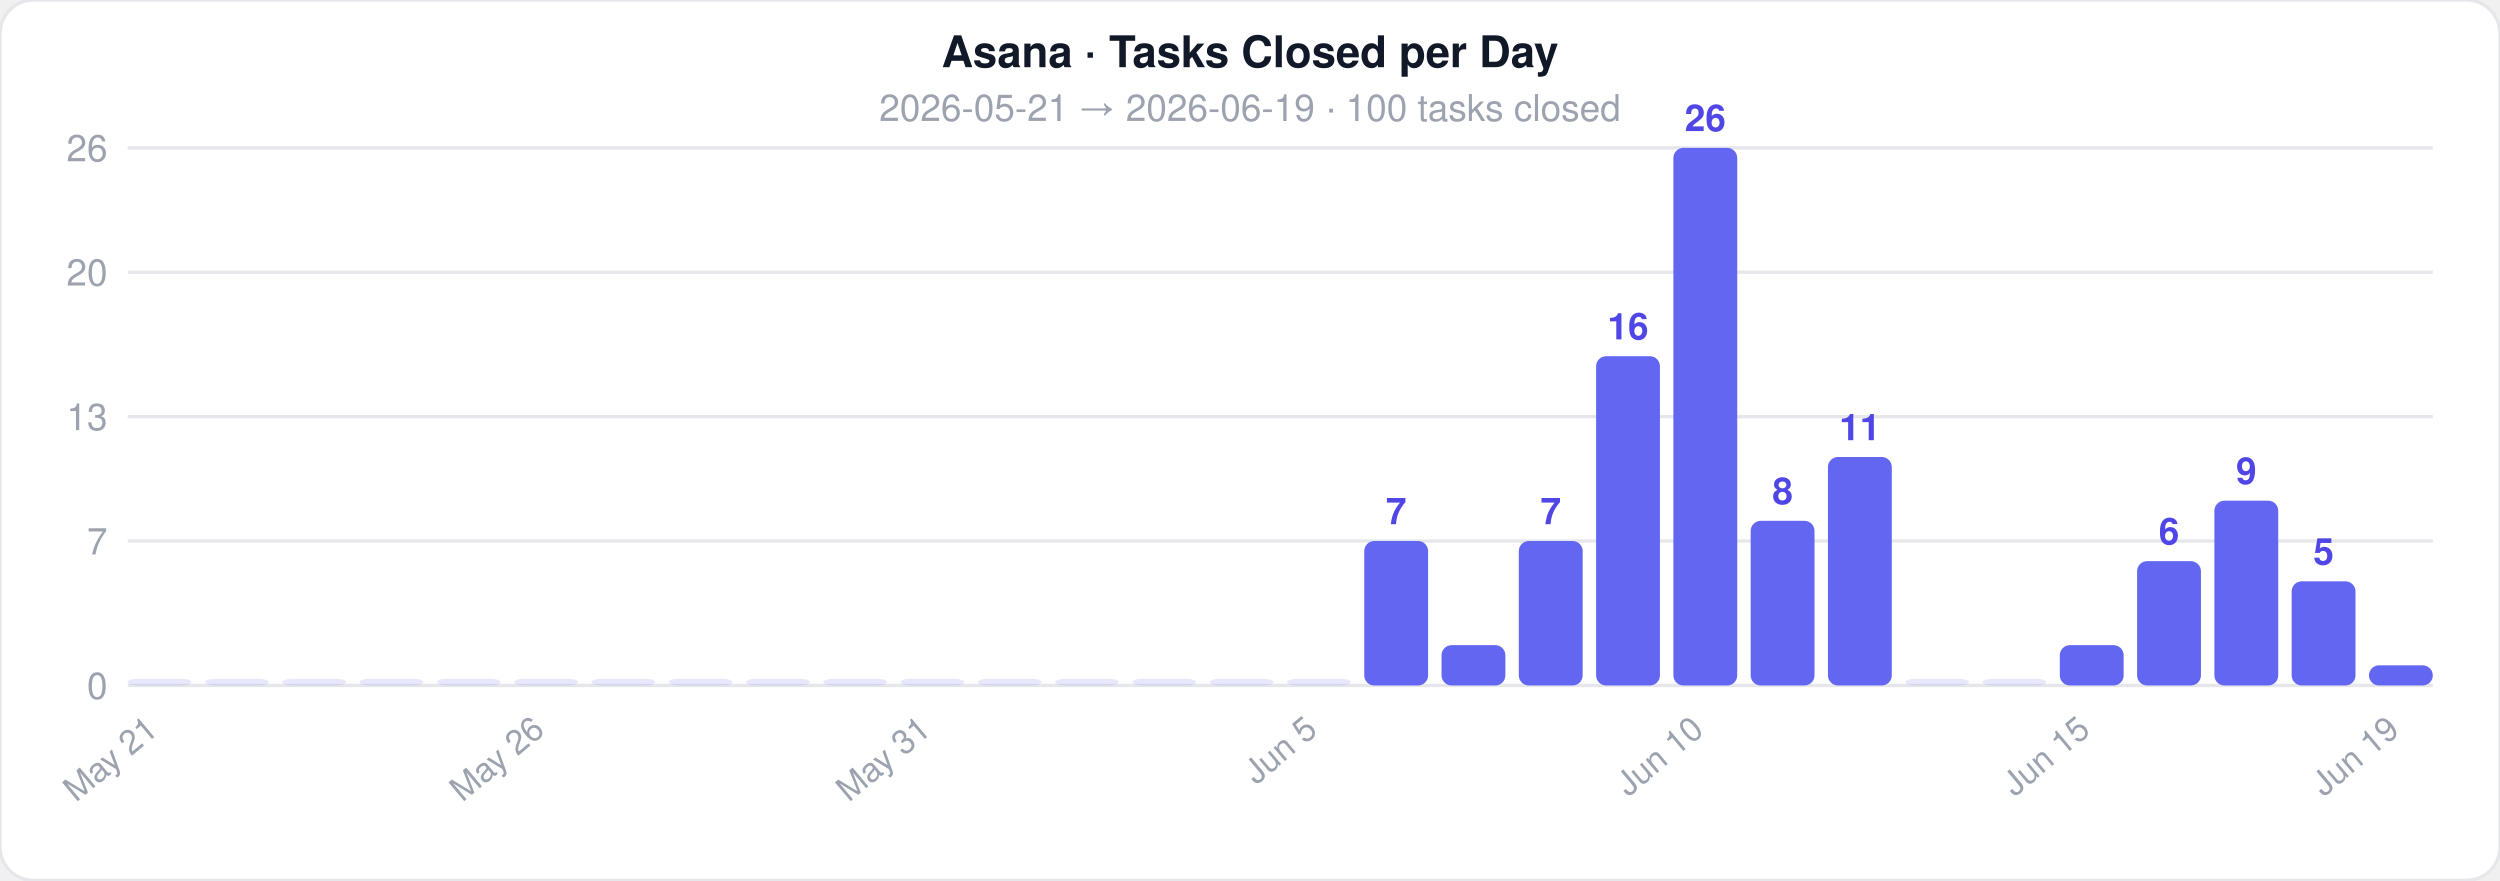
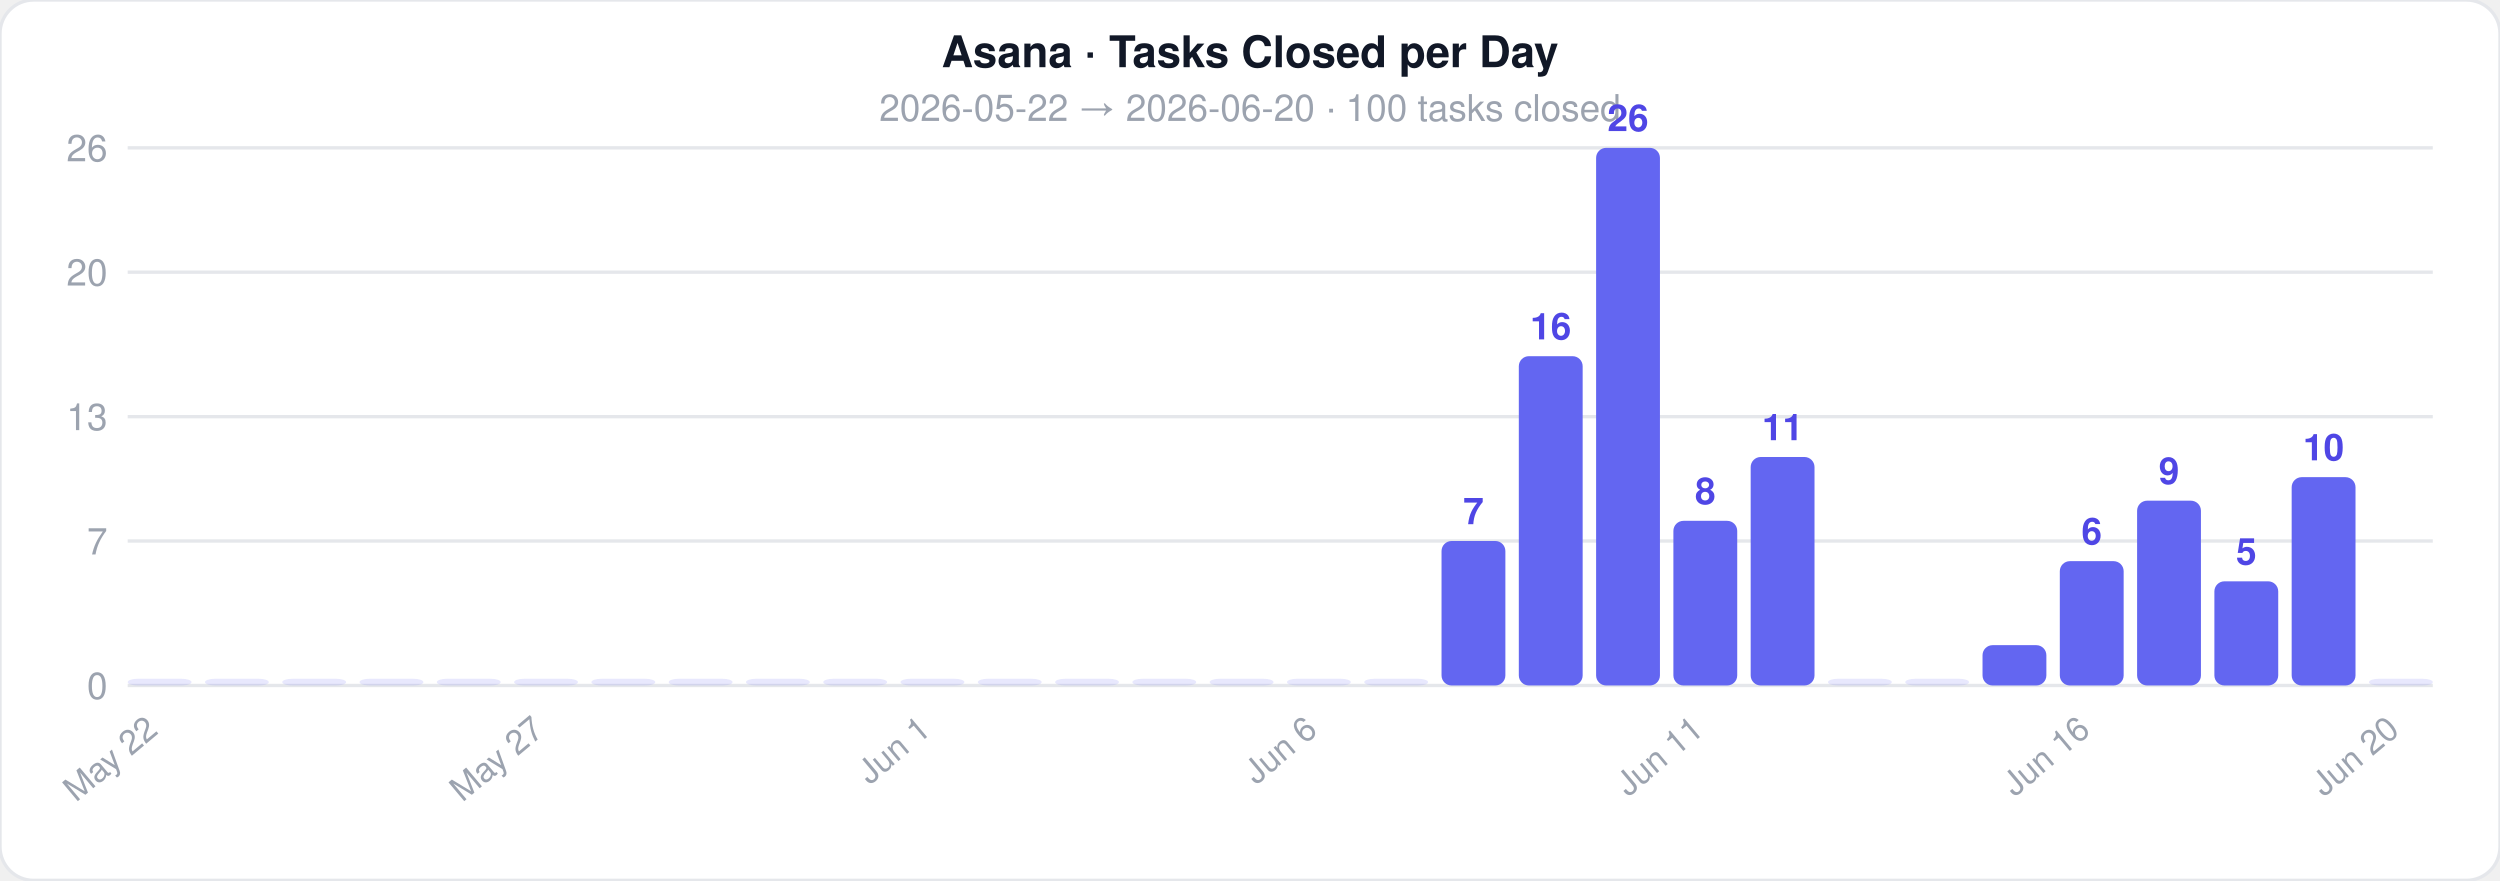
<svg xmlns="http://www.w3.org/2000/svg" width="744" height="262">
  <style>text { font-family: -apple-system, BlinkMacSystemFont, 'Segoe UI', Helvetica, Arial, sans-serif; }</style>
  <rect width="744" height="262" rx="10" fill="#ffffff" stroke="#e5e7eb" stroke-width="1" />
  <text x="372" y="20" text-anchor="middle" font-size="13" font-weight="700" fill="#111827">Asana · Tasks Closed per Day</text>
-   <text x="372" y="36" text-anchor="middle" font-size="11" fill="#9ca3af">2026-05-21  →  2026-06-19  ·  100 tasks closed</text>
+   <text x="372" y="36" text-anchor="middle" font-size="11" fill="#9ca3af">2026-05-22  →  2026-06-20  ·  100 tasks closed</text>
  <line x1="38" y1="204" x2="724" y2="204" stroke="#e5e7eb" stroke-width="1" />
  <text x="32" y="208" text-anchor="end" font-size="11" fill="#9ca3af">0</text>
  <line x1="38" y1="161" x2="724" y2="161" stroke="#e5e7eb" stroke-width="1" />
  <text x="32" y="165" text-anchor="end" font-size="11" fill="#9ca3af">7</text>
  <line x1="38" y1="124" x2="724" y2="124" stroke="#e5e7eb" stroke-width="1" />
  <text x="32" y="128" text-anchor="end" font-size="11" fill="#9ca3af">13</text>
  <line x1="38" y1="81" x2="724" y2="81" stroke="#e5e7eb" stroke-width="1" />
  <text x="32" y="85" text-anchor="end" font-size="11" fill="#9ca3af">20</text>
  <line x1="38" y1="44" x2="724" y2="44" stroke="#e5e7eb" stroke-width="1" />
  <text x="32" y="48" text-anchor="end" font-size="11" fill="#9ca3af">26</text>
  <rect x="38" y="202" width="19" height="2" rx="3" fill="#6366f1" opacity="0.15" />
-   <text x="47.5" y="218" text-anchor="end" font-size="10" fill="#9ca3af" transform="rotate(-40 47.5 218)">May 21</text>
+   <text x="47.5" y="218" text-anchor="end" font-size="10" fill="#9ca3af" transform="rotate(-40 47.5 218)">May 22</text>
  <rect x="61" y="202" width="19" height="2" rx="3" fill="#6366f1" opacity="0.15" />
  <rect x="84" y="202" width="19" height="2" rx="3" fill="#6366f1" opacity="0.15" />
  <rect x="107" y="202" width="19" height="2" rx="3" fill="#6366f1" opacity="0.15" />
  <rect x="130" y="202" width="19" height="2" rx="3" fill="#6366f1" opacity="0.15" />
  <rect x="153" y="202" width="19" height="2" rx="3" fill="#6366f1" opacity="0.15" />
-   <text x="162.5" y="218" text-anchor="end" font-size="10" fill="#9ca3af" transform="rotate(-40 162.5 218)">May 26</text>
+   <text x="162.5" y="218" text-anchor="end" font-size="10" fill="#9ca3af" transform="rotate(-40 162.5 218)">May 27</text>
  <rect x="176" y="202" width="19" height="2" rx="3" fill="#6366f1" opacity="0.15" />
  <rect x="199" y="202" width="19" height="2" rx="3" fill="#6366f1" opacity="0.15" />
  <rect x="222" y="202" width="19" height="2" rx="3" fill="#6366f1" opacity="0.15" />
  <rect x="245" y="202" width="19" height="2" rx="3" fill="#6366f1" opacity="0.15" />
  <rect x="268" y="202" width="19" height="2" rx="3" fill="#6366f1" opacity="0.15" />
-   <text x="277.5" y="218" text-anchor="end" font-size="10" fill="#9ca3af" transform="rotate(-40 277.5 218)">May 31</text>
+   <text x="277.5" y="218" text-anchor="end" font-size="10" fill="#9ca3af" transform="rotate(-40 277.5 218)">Jun 1</text>
  <rect x="291" y="202" width="19" height="2" rx="3" fill="#6366f1" opacity="0.15" />
  <rect x="314" y="202" width="19" height="2" rx="3" fill="#6366f1" opacity="0.15" />
  <rect x="337" y="202" width="19" height="2" rx="3" fill="#6366f1" opacity="0.15" />
  <rect x="360" y="202" width="19" height="2" rx="3" fill="#6366f1" opacity="0.15" />
  <rect x="383" y="202" width="19" height="2" rx="3" fill="#6366f1" opacity="0.15" />
-   <text x="392.5" y="218" text-anchor="end" font-size="10" fill="#9ca3af" transform="rotate(-40 392.5 218)">Jun 5</text>
-   <rect x="406" y="161" width="19" height="43" rx="3" fill="#6366f1" opacity="1" />
-   <text x="415.5" y="156" text-anchor="middle" font-size="11" fill="#4f46e5" font-weight="600">7</text>
-   <rect x="429" y="192" width="19" height="12" rx="3" fill="#6366f1" opacity="1" />
-   <rect x="452" y="161" width="19" height="43" rx="3" fill="#6366f1" opacity="1" />
-   <text x="461.5" y="156" text-anchor="middle" font-size="11" fill="#4f46e5" font-weight="600">7</text>
-   <rect x="475" y="106" width="19" height="98" rx="3" fill="#6366f1" opacity="1" />
-   <text x="484.5" y="101" text-anchor="middle" font-size="11" fill="#4f46e5" font-weight="600">16</text>
-   <rect x="498" y="44" width="19" height="160" rx="3" fill="#6366f1" opacity="1" />
-   <text x="507.5" y="39" text-anchor="middle" font-size="11" fill="#4f46e5" font-weight="600">26</text>
-   <text x="507.5" y="218" text-anchor="end" font-size="10" fill="#9ca3af" transform="rotate(-40 507.5 218)">Jun 10</text>
-   <rect x="521" y="155" width="19" height="49" rx="3" fill="#6366f1" opacity="1" />
-   <text x="530.5" y="150" text-anchor="middle" font-size="11" fill="#4f46e5" font-weight="600">8</text>
-   <rect x="544" y="136" width="19" height="68" rx="3" fill="#6366f1" opacity="1" />
-   <text x="553.5" y="131" text-anchor="middle" font-size="11" fill="#4f46e5" font-weight="600">11</text>
+   <text x="392.5" y="218" text-anchor="end" font-size="10" fill="#9ca3af" transform="rotate(-40 392.5 218)">Jun 6</text>
+   <rect x="406" y="202" width="19" height="2" rx="3" fill="#6366f1" opacity="0.15" />
+   <rect x="429" y="161" width="19" height="43" rx="3" fill="#6366f1" opacity="1" />
+   <text x="438.5" y="156" text-anchor="middle" font-size="11" fill="#4f46e5" font-weight="600">7</text>
+   <rect x="452" y="106" width="19" height="98" rx="3" fill="#6366f1" opacity="1" />
+   <text x="461.5" y="101" text-anchor="middle" font-size="11" fill="#4f46e5" font-weight="600">16</text>
+   <rect x="475" y="44" width="19" height="160" rx="3" fill="#6366f1" opacity="1" />
+   <text x="484.5" y="39" text-anchor="middle" font-size="11" fill="#4f46e5" font-weight="600">26</text>
+   <rect x="498" y="155" width="19" height="49" rx="3" fill="#6366f1" opacity="1" />
+   <text x="507.5" y="150" text-anchor="middle" font-size="11" fill="#4f46e5" font-weight="600">8</text>
+   <text x="507.5" y="218" text-anchor="end" font-size="10" fill="#9ca3af" transform="rotate(-40 507.5 218)">Jun 11</text>
+   <rect x="521" y="136" width="19" height="68" rx="3" fill="#6366f1" opacity="1" />
+   <text x="530.5" y="131" text-anchor="middle" font-size="11" fill="#4f46e5" font-weight="600">11</text>
+   <rect x="544" y="202" width="19" height="2" rx="3" fill="#6366f1" opacity="0.15" />
  <rect x="567" y="202" width="19" height="2" rx="3" fill="#6366f1" opacity="0.15" />
-   <rect x="590" y="202" width="19" height="2" rx="3" fill="#6366f1" opacity="0.15" />
-   <rect x="613" y="192" width="19" height="12" rx="3" fill="#6366f1" opacity="1" />
-   <text x="622.5" y="218" text-anchor="end" font-size="10" fill="#9ca3af" transform="rotate(-40 622.5 218)">Jun 15</text>
-   <rect x="636" y="167" width="19" height="37" rx="3" fill="#6366f1" opacity="1" />
-   <text x="645.5" y="162" text-anchor="middle" font-size="11" fill="#4f46e5" font-weight="600">6</text>
-   <rect x="659" y="149" width="19" height="55" rx="3" fill="#6366f1" opacity="1" />
-   <text x="668.5" y="144" text-anchor="middle" font-size="11" fill="#4f46e5" font-weight="600">9</text>
-   <rect x="682" y="173" width="19" height="31" rx="3" fill="#6366f1" opacity="1" />
-   <text x="691.5" y="168" text-anchor="middle" font-size="11" fill="#4f46e5" font-weight="600">5</text>
-   <rect x="705" y="198" width="19" height="6" rx="3" fill="#6366f1" opacity="1" />
-   <text x="714.5" y="218" text-anchor="end" font-size="10" fill="#9ca3af" transform="rotate(-40 714.5 218)">Jun 19</text>
+   <rect x="590" y="192" width="19" height="12" rx="3" fill="#6366f1" opacity="1" />
+   <rect x="613" y="167" width="19" height="37" rx="3" fill="#6366f1" opacity="1" />
+   <text x="622.5" y="162" text-anchor="middle" font-size="11" fill="#4f46e5" font-weight="600">6</text>
+   <text x="622.5" y="218" text-anchor="end" font-size="10" fill="#9ca3af" transform="rotate(-40 622.5 218)">Jun 16</text>
+   <rect x="636" y="149" width="19" height="55" rx="3" fill="#6366f1" opacity="1" />
+   <text x="645.5" y="144" text-anchor="middle" font-size="11" fill="#4f46e5" font-weight="600">9</text>
+   <rect x="659" y="173" width="19" height="31" rx="3" fill="#6366f1" opacity="1" />
+   <text x="668.5" y="168" text-anchor="middle" font-size="11" fill="#4f46e5" font-weight="600">5</text>
+   <rect x="682" y="142" width="19" height="62" rx="3" fill="#6366f1" opacity="1" />
+   <text x="691.5" y="137" text-anchor="middle" font-size="11" fill="#4f46e5" font-weight="600">10</text>
+   <rect x="705" y="202" width="19" height="2" rx="3" fill="#6366f1" opacity="0.15" />
+   <text x="714.5" y="218" text-anchor="end" font-size="10" fill="#9ca3af" transform="rotate(-40 714.5 218)">Jun 20</text>
</svg>
